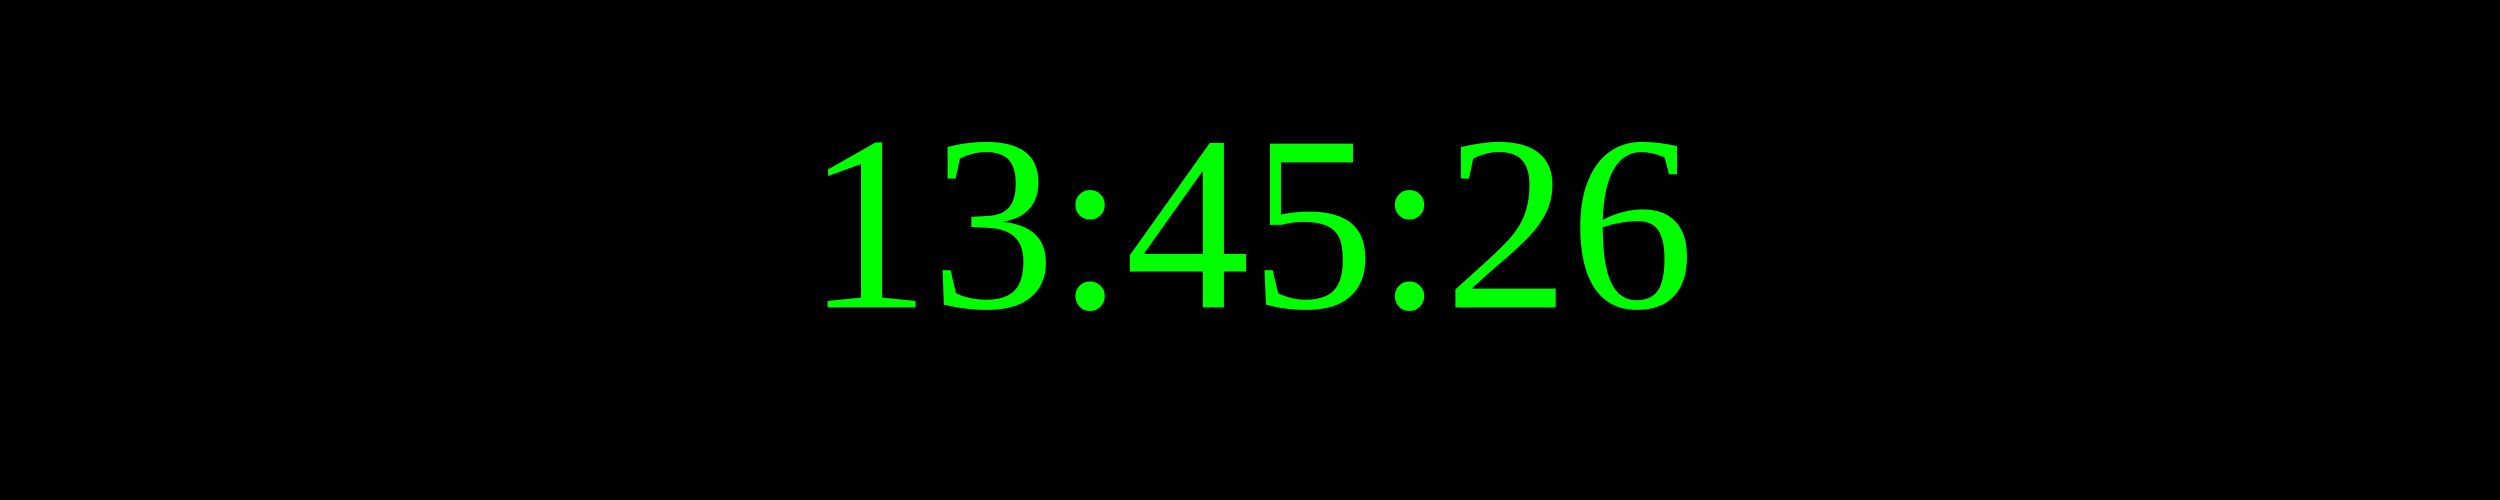
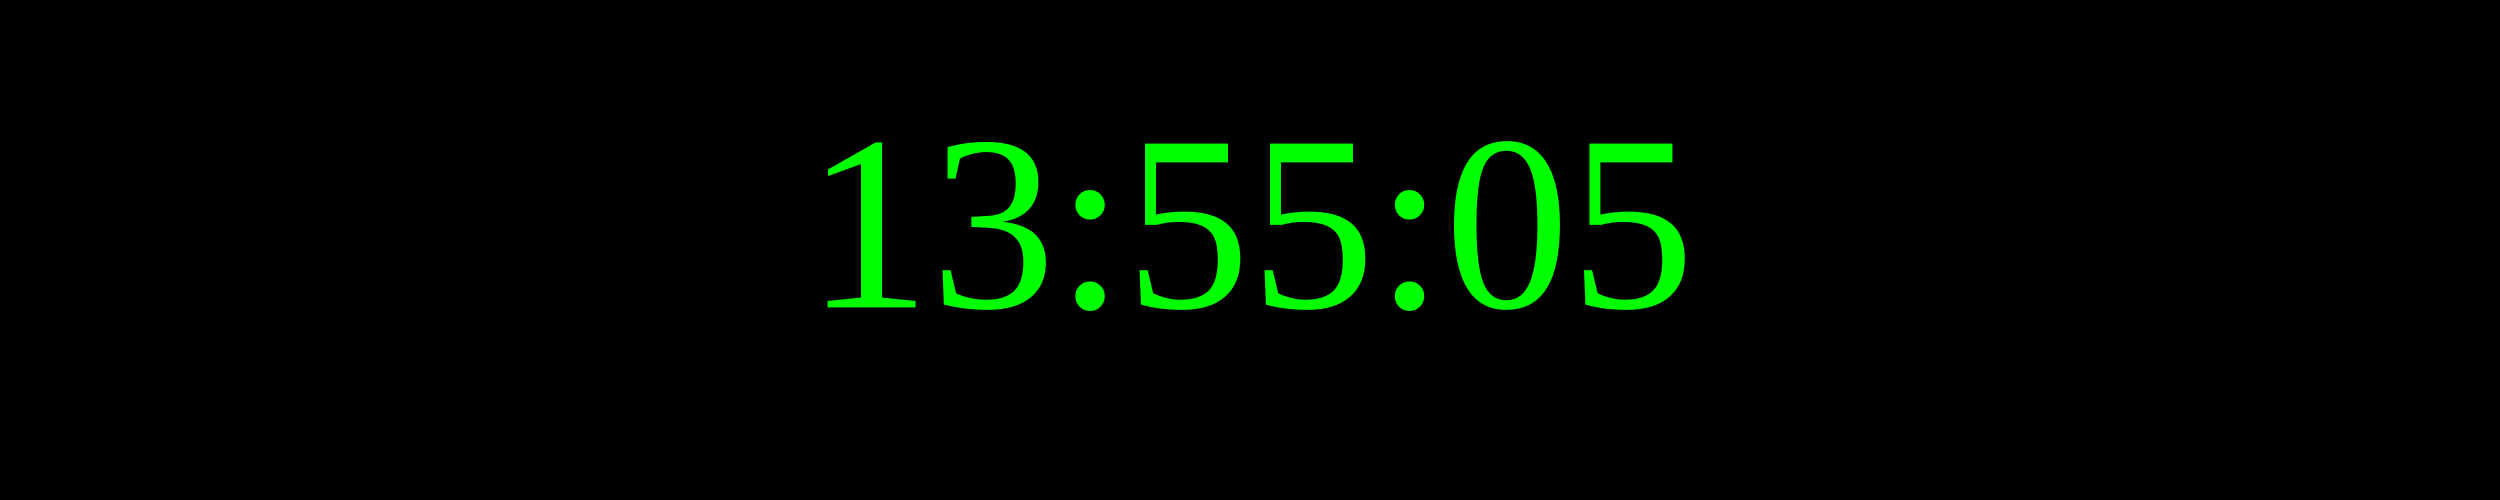
<svg xmlns="http://www.w3.org/2000/svg" width="250" height="50">
  <rect width="100%" height="100%" fill="black" />
  <text x="50%" y="50%" font-size="25" fill="lime" text-anchor="middle" dominant-baseline="middle">
- 13:45:26
+ 13:55:05
</text>
</svg>
